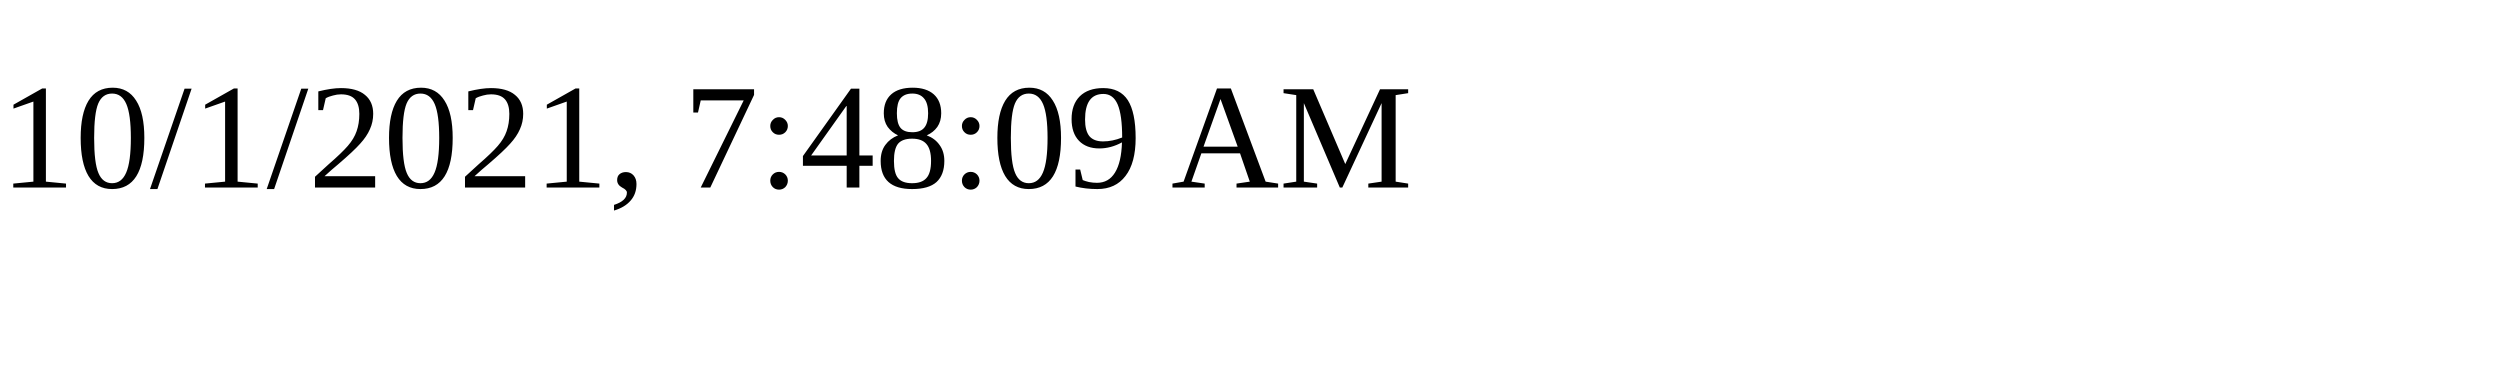
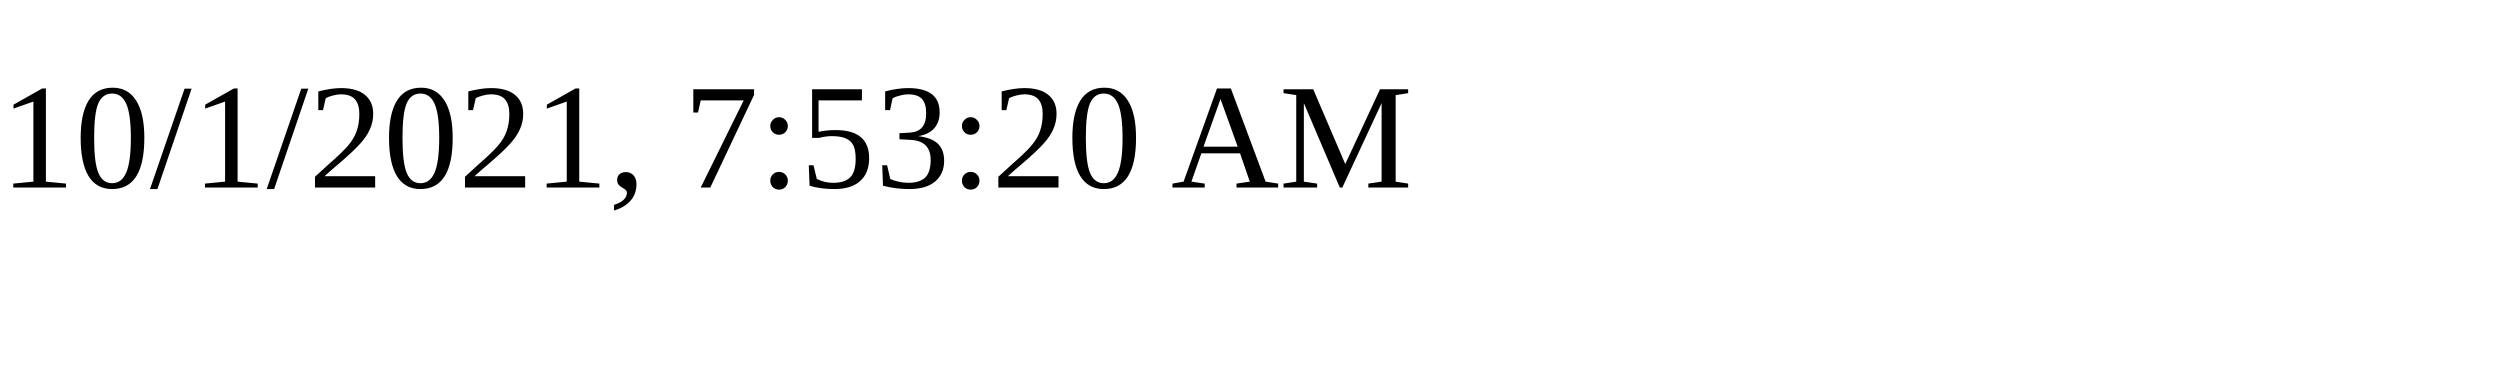
<svg xmlns="http://www.w3.org/2000/svg" height="30" width="200">
-   <text x="0" y="15">10/1/2021, 7:48:09 AM</text>
+   <text x="0" y="15">10/1/2021, 7:53:20 AM</text>
</svg>
